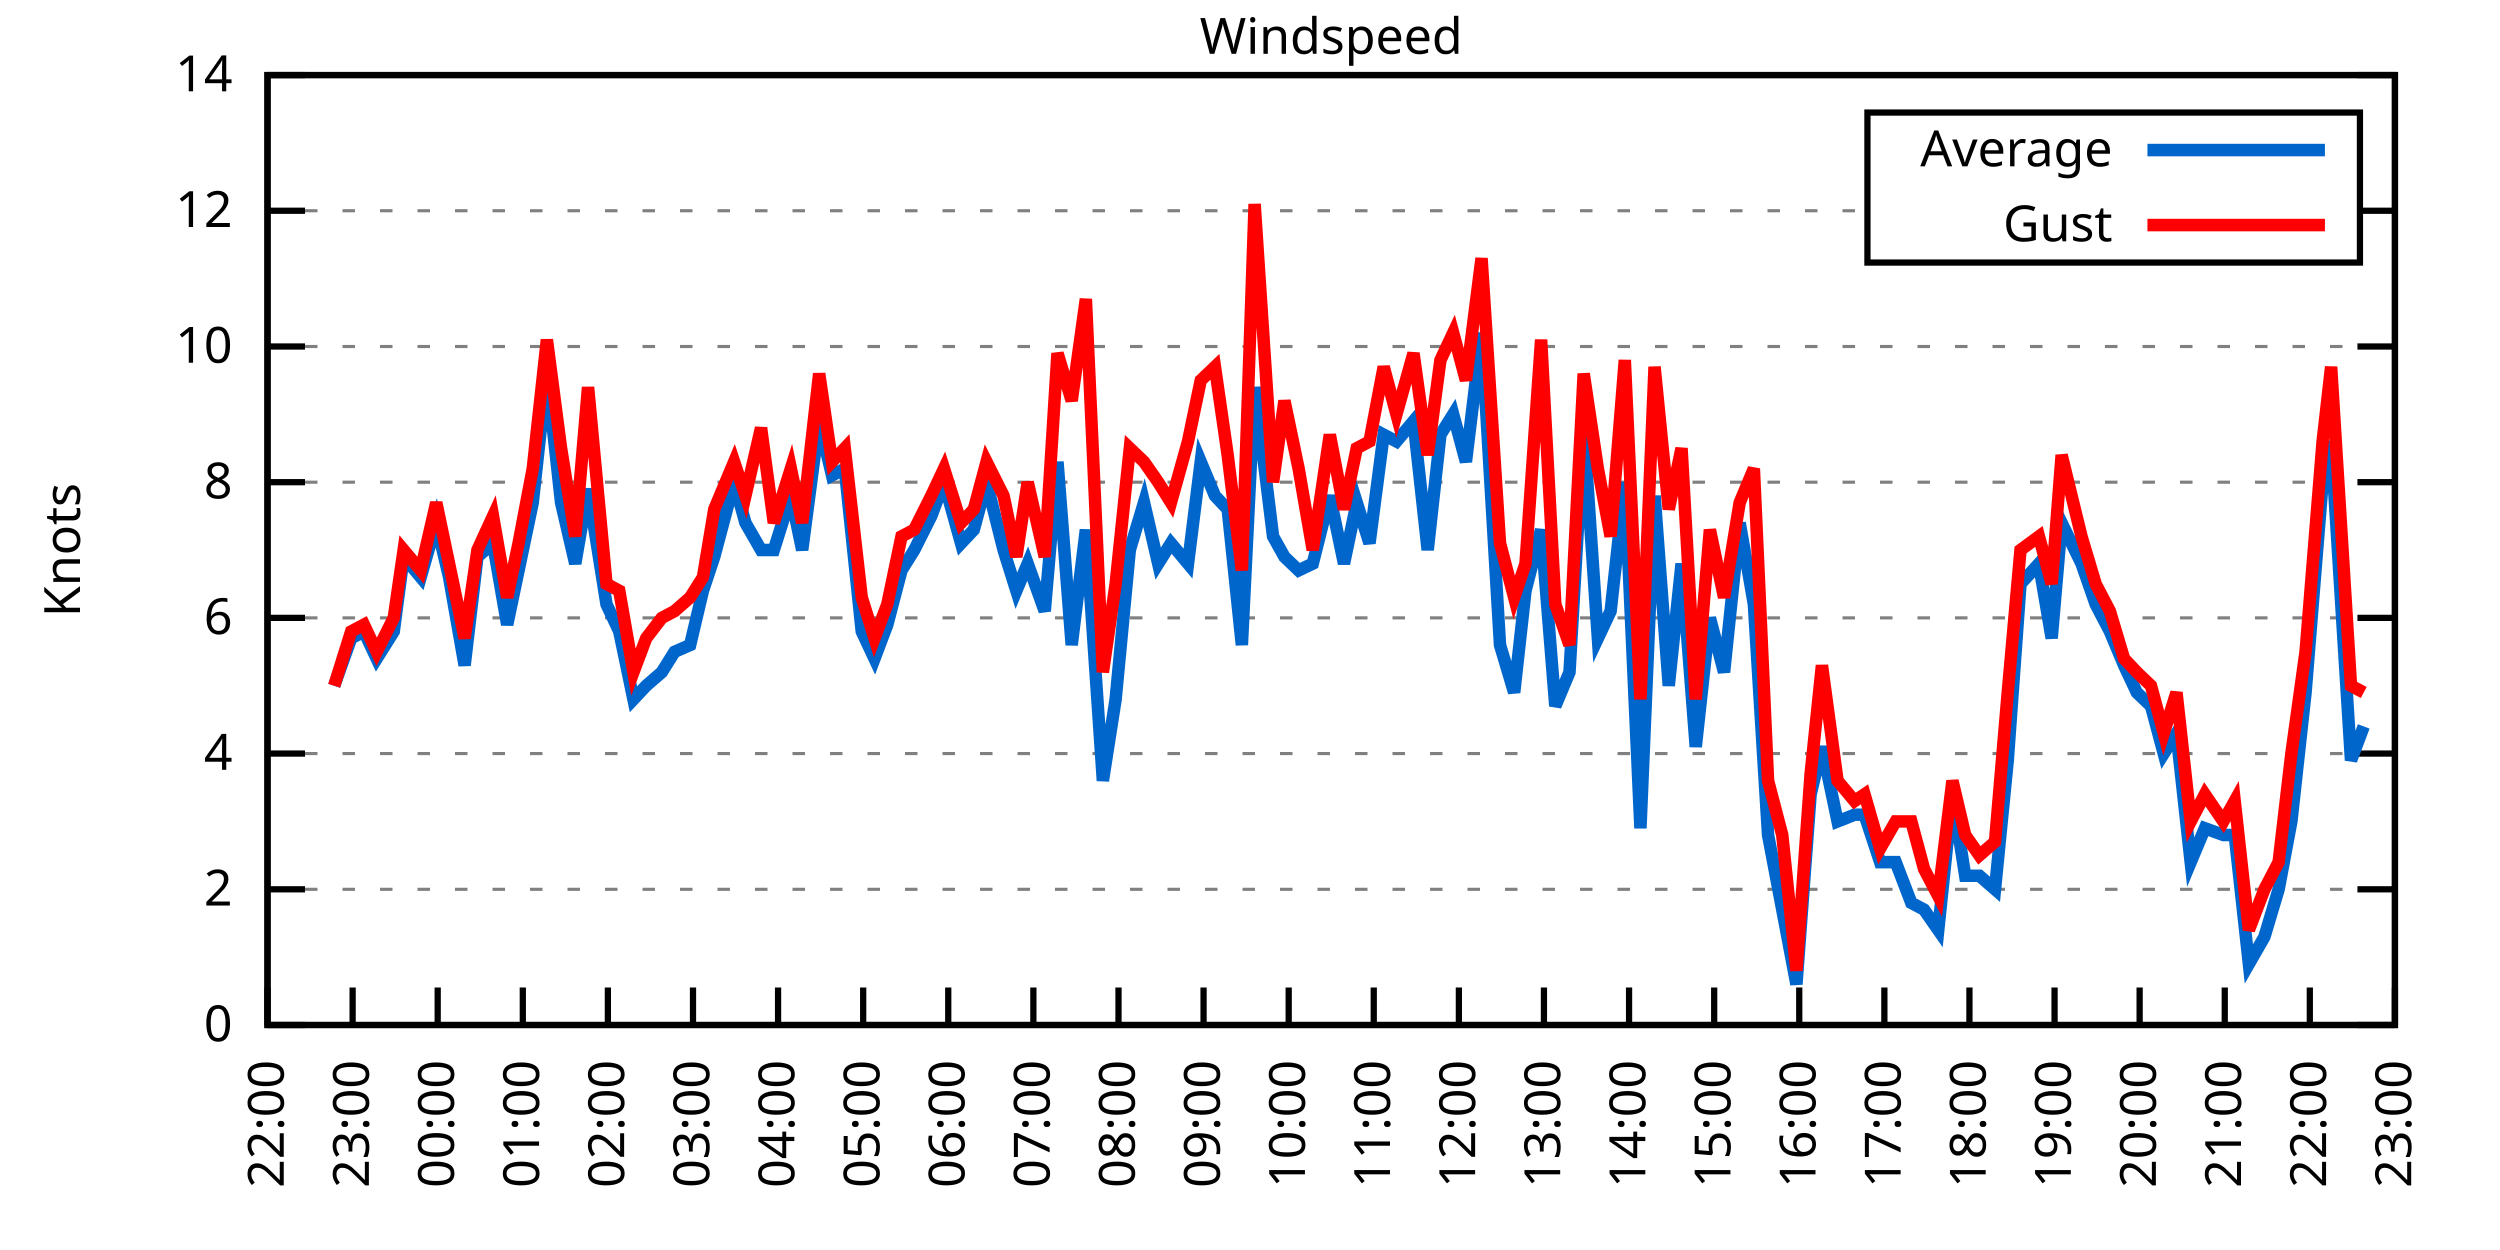
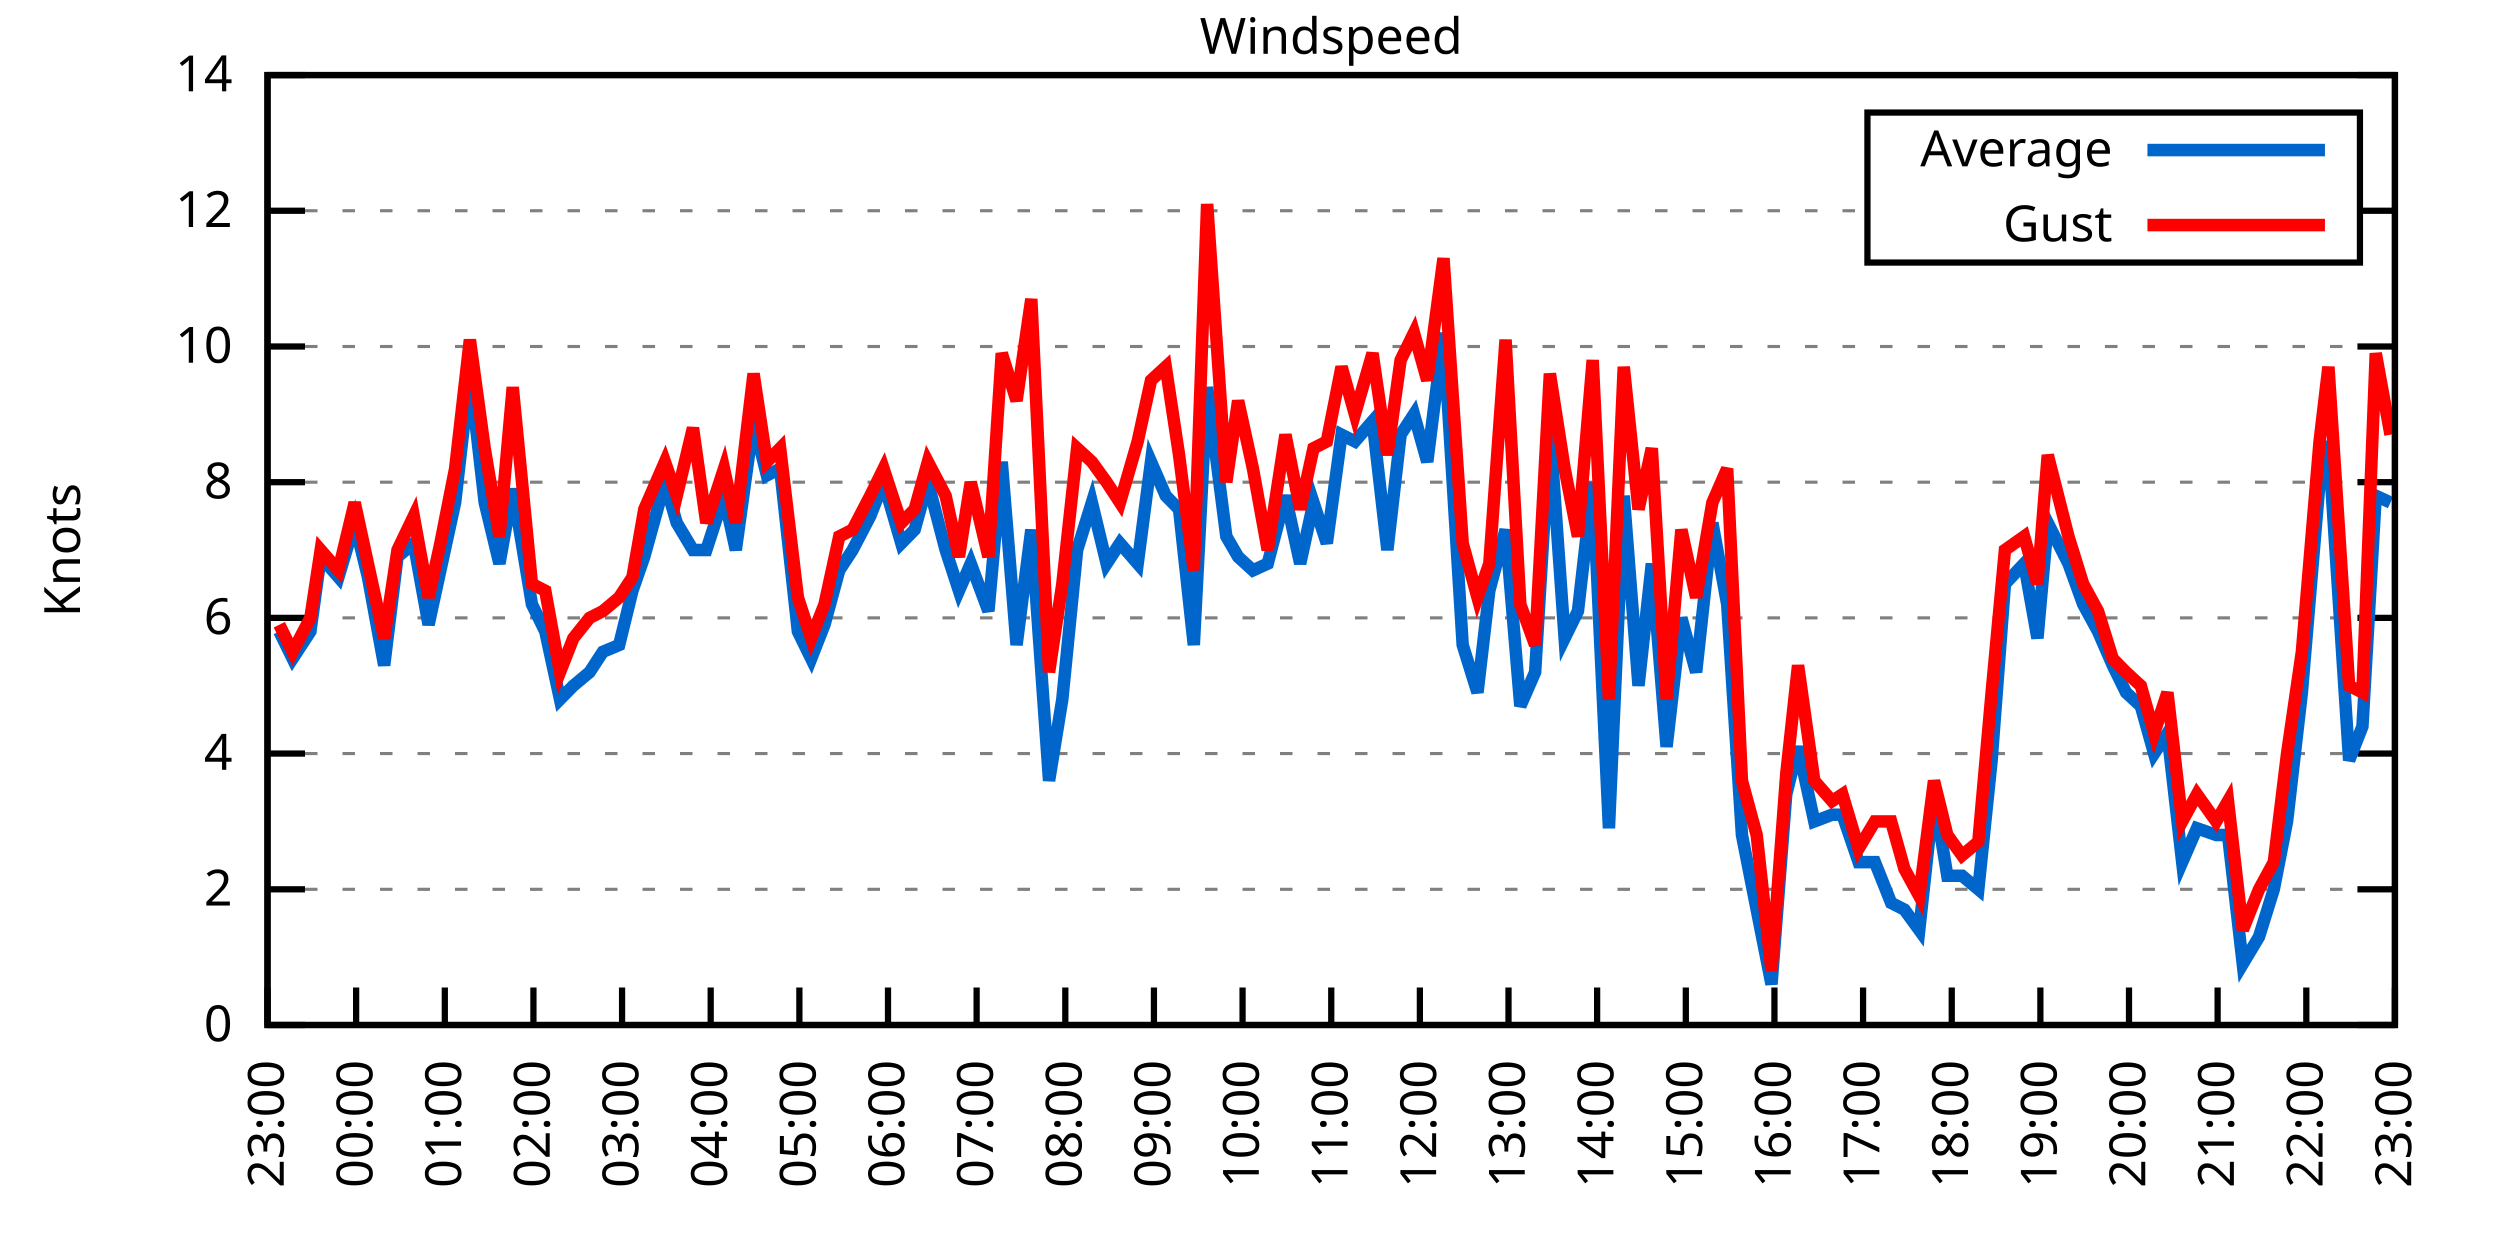
<svg xmlns="http://www.w3.org/2000/svg" xmlns:xlink="http://www.w3.org/1999/xlink" width="400" height="200" viewBox="0 0 400 200">
  <g id="gnuplot_canvas">
    <rect x="0" y="0" width="400" height="200" fill="none" />
    <defs>
      <circle id="gpDot" r="0.5" stroke-width="0.5" stroke="currentColor" />
      <path id="gpPt0" stroke-width="0.333" stroke="currentColor" d="M-1,0 h2 M0,-1 v2" />
      <path id="gpPt1" stroke-width="0.333" stroke="currentColor" d="M-1,-1 L1,1 M1,-1 L-1,1" />
      <path id="gpPt2" stroke-width="0.333" stroke="currentColor" d="M-1,0 L1,0 M0,-1 L0,1 M-1,-1 L1,1 M-1,1 L1,-1" />
      <rect id="gpPt3" stroke-width="0.333" stroke="currentColor" x="-1" y="-1" width="2" height="2" />
      <rect id="gpPt4" stroke-width="0.333" stroke="currentColor" fill="currentColor" x="-1" y="-1" width="2" height="2" />
      <circle id="gpPt5" stroke-width="0.333" stroke="currentColor" cx="0" cy="0" r="1" />
      <use xlink:href="#gpPt5" id="gpPt6" fill="currentColor" stroke="none" />
      <path id="gpPt7" stroke-width="0.333" stroke="currentColor" d="M0,-1.33 L-1.33,0.67 L1.33,0.67 z" />
      <use xlink:href="#gpPt7" id="gpPt8" fill="currentColor" stroke="none" />
      <use xlink:href="#gpPt7" id="gpPt9" stroke="currentColor" transform="rotate(180)" />
      <use xlink:href="#gpPt9" id="gpPt10" fill="currentColor" stroke="none" />
      <use xlink:href="#gpPt3" id="gpPt11" stroke="currentColor" transform="rotate(45)" />
      <use xlink:href="#gpPt11" id="gpPt12" fill="currentColor" stroke="none" />
      <path id="gpPt13" stroke-width="0.333" stroke="currentColor" d="M0,1.330 L1.265,0.411 L0.782,-1.067 L-0.782,-1.076 L-1.265,0.411 z" />
      <use xlink:href="#gpPt13" id="gpPt14" fill="currentColor" stroke="none" />
      <filter id="textbox" filterUnits="objectBoundingBox" x="0" y="0" height="1" width="1">
        <feFlood flood-color="white" flood-opacity="1" result="bgnd" />
        <feComposite in="SourceGraphic" in2="bgnd" operator="atop" />
      </filter>
      <filter id="greybox" filterUnits="objectBoundingBox" x="0" y="0" height="1" width="1">
        <feFlood flood-color="lightgrey" flood-opacity="1" result="grey" />
        <feComposite in="SourceGraphic" in2="grey" operator="atop" />
      </filter>
    </defs>
    <g fill="none" color="white" stroke="currentColor" stroke-width="1.00" stroke-linecap="butt" stroke-linejoin="miter">
</g>
    <g fill="none" color="black" stroke="currentColor" stroke-width="1.00" stroke-linecap="butt" stroke-linejoin="miter">
      <g stroke="none" shape-rendering="crispEdges">
        <polygon fill="rgb(255, 255, 255)" points="42.80,164.00 383.18,164.00 383.18,12.02 42.80,12.02 " />
      </g>
    </g>
    <g fill="none" color="black" stroke="currentColor" stroke-width="1.00" stroke-linecap="butt" stroke-linejoin="miter">
</g>
    <g fill="none" color="black" stroke="black" stroke-width="0.50" stroke-linecap="butt" stroke-linejoin="miter">
</g>
    <g fill="none" color="gray" stroke="currentColor" stroke-width="0.50" stroke-linecap="butt" stroke-linejoin="miter">
      <path stroke="gray" stroke-dasharray="2,4" class="gridline" d="M42.80,164.00 L383.19,164.00  " />
    </g>
    <g fill="none" color="gray" stroke="gray" stroke-width="1.00" stroke-linecap="butt" stroke-linejoin="miter">
</g>
    <g fill="none" color="black" stroke="currentColor" stroke-width="1.00" stroke-linecap="butt" stroke-linejoin="miter">
      <path stroke="black" d="M42.80,164.00 L48.80,164.00 M383.19,164.00 L377.19,164.00  " />
      <g transform="translate(37.20,166.60)" stroke="none" fill="black" font-family="Sans" font-size="8.00" text-anchor="end">
        <text>
          <tspan font-family="Sans"> 0</tspan>
        </text>
      </g>
    </g>
    <g fill="none" color="black" stroke="currentColor" stroke-width="1.00" stroke-linecap="butt" stroke-linejoin="miter">
</g>
    <g fill="none" color="black" stroke="black" stroke-width="0.50" stroke-linecap="butt" stroke-linejoin="miter">
</g>
    <g fill="none" color="gray" stroke="currentColor" stroke-width="0.50" stroke-linecap="butt" stroke-linejoin="miter">
      <path stroke="gray" stroke-dasharray="2,4" class="gridline" d="M42.80,142.29 L383.19,142.29  " />
    </g>
    <g fill="none" color="gray" stroke="gray" stroke-width="1.00" stroke-linecap="butt" stroke-linejoin="miter">
</g>
    <g fill="none" color="black" stroke="currentColor" stroke-width="1.00" stroke-linecap="butt" stroke-linejoin="miter">
      <path stroke="black" d="M42.80,142.29 L48.80,142.29 M383.19,142.29 L377.19,142.29  " />
      <g transform="translate(37.20,144.89)" stroke="none" fill="black" font-family="Sans" font-size="8.00" text-anchor="end">
        <text>
          <tspan font-family="Sans"> 2</tspan>
        </text>
      </g>
    </g>
    <g fill="none" color="black" stroke="currentColor" stroke-width="1.00" stroke-linecap="butt" stroke-linejoin="miter">
</g>
    <g fill="none" color="black" stroke="black" stroke-width="0.50" stroke-linecap="butt" stroke-linejoin="miter">
</g>
    <g fill="none" color="gray" stroke="currentColor" stroke-width="0.50" stroke-linecap="butt" stroke-linejoin="miter">
      <path stroke="gray" stroke-dasharray="2,4" class="gridline" d="M42.80,120.57 L383.19,120.57  " />
    </g>
    <g fill="none" color="gray" stroke="gray" stroke-width="1.00" stroke-linecap="butt" stroke-linejoin="miter">
</g>
    <g fill="none" color="black" stroke="currentColor" stroke-width="1.00" stroke-linecap="butt" stroke-linejoin="miter">
      <path stroke="black" d="M42.80,120.57 L48.80,120.57 M383.19,120.57 L377.19,120.57  " />
      <g transform="translate(37.20,123.17)" stroke="none" fill="black" font-family="Sans" font-size="8.00" text-anchor="end">
        <text>
          <tspan font-family="Sans"> 4</tspan>
        </text>
      </g>
    </g>
    <g fill="none" color="black" stroke="currentColor" stroke-width="1.00" stroke-linecap="butt" stroke-linejoin="miter">
</g>
    <g fill="none" color="black" stroke="black" stroke-width="0.50" stroke-linecap="butt" stroke-linejoin="miter">
</g>
    <g fill="none" color="gray" stroke="currentColor" stroke-width="0.50" stroke-linecap="butt" stroke-linejoin="miter">
      <path stroke="gray" stroke-dasharray="2,4" class="gridline" d="M42.80,98.86 L383.19,98.86  " />
    </g>
    <g fill="none" color="gray" stroke="gray" stroke-width="1.00" stroke-linecap="butt" stroke-linejoin="miter">
</g>
    <g fill="none" color="black" stroke="currentColor" stroke-width="1.00" stroke-linecap="butt" stroke-linejoin="miter">
      <path stroke="black" d="M42.80,98.86 L48.80,98.86 M383.19,98.86 L377.19,98.86  " />
      <g transform="translate(37.20,101.46)" stroke="none" fill="black" font-family="Sans" font-size="8.00" text-anchor="end">
        <text>
          <tspan font-family="Sans"> 6</tspan>
        </text>
      </g>
    </g>
    <g fill="none" color="black" stroke="currentColor" stroke-width="1.00" stroke-linecap="butt" stroke-linejoin="miter">
</g>
    <g fill="none" color="black" stroke="black" stroke-width="0.50" stroke-linecap="butt" stroke-linejoin="miter">
</g>
    <g fill="none" color="gray" stroke="currentColor" stroke-width="0.50" stroke-linecap="butt" stroke-linejoin="miter">
      <path stroke="gray" stroke-dasharray="2,4" class="gridline" d="M42.80,77.15 L383.19,77.15  " />
    </g>
    <g fill="none" color="gray" stroke="gray" stroke-width="1.00" stroke-linecap="butt" stroke-linejoin="miter">
</g>
    <g fill="none" color="black" stroke="currentColor" stroke-width="1.00" stroke-linecap="butt" stroke-linejoin="miter">
      <path stroke="black" d="M42.80,77.15 L48.80,77.15 M383.19,77.15 L377.19,77.15  " />
      <g transform="translate(37.20,79.75)" stroke="none" fill="black" font-family="Sans" font-size="8.00" text-anchor="end">
        <text>
          <tspan font-family="Sans"> 8</tspan>
        </text>
      </g>
    </g>
    <g fill="none" color="black" stroke="currentColor" stroke-width="1.00" stroke-linecap="butt" stroke-linejoin="miter">
</g>
    <g fill="none" color="black" stroke="black" stroke-width="0.50" stroke-linecap="butt" stroke-linejoin="miter">
</g>
    <g fill="none" color="gray" stroke="currentColor" stroke-width="0.50" stroke-linecap="butt" stroke-linejoin="miter">
      <path stroke="gray" stroke-dasharray="2,4" class="gridline" d="M42.80,55.44 L383.19,55.44  " />
    </g>
    <g fill="none" color="gray" stroke="gray" stroke-width="1.00" stroke-linecap="butt" stroke-linejoin="miter">
</g>
    <g fill="none" color="black" stroke="currentColor" stroke-width="1.00" stroke-linecap="butt" stroke-linejoin="miter">
      <path stroke="black" d="M42.80,55.44 L48.80,55.44 M383.19,55.44 L377.19,55.44  " />
      <g transform="translate(37.20,58.04)" stroke="none" fill="black" font-family="Sans" font-size="8.00" text-anchor="end">
        <text>
          <tspan font-family="Sans"> 10</tspan>
        </text>
      </g>
    </g>
    <g fill="none" color="black" stroke="currentColor" stroke-width="1.00" stroke-linecap="butt" stroke-linejoin="miter">
</g>
    <g fill="none" color="black" stroke="black" stroke-width="0.50" stroke-linecap="butt" stroke-linejoin="miter">
</g>
    <g fill="none" color="gray" stroke="currentColor" stroke-width="0.50" stroke-linecap="butt" stroke-linejoin="miter">
      <path stroke="gray" stroke-dasharray="2,4" class="gridline" d="M42.80,33.72 L298.79,33.72 M377.59,33.72 L383.19,33.72  " />
    </g>
    <g fill="none" color="gray" stroke="gray" stroke-width="1.00" stroke-linecap="butt" stroke-linejoin="miter">
</g>
    <g fill="none" color="black" stroke="currentColor" stroke-width="1.00" stroke-linecap="butt" stroke-linejoin="miter">
      <path stroke="black" d="M42.80,33.72 L48.80,33.72 M383.19,33.72 L377.19,33.72  " />
      <g transform="translate(37.20,36.32)" stroke="none" fill="black" font-family="Sans" font-size="8.00" text-anchor="end">
        <text>
          <tspan font-family="Sans"> 12</tspan>
        </text>
      </g>
    </g>
    <g fill="none" color="black" stroke="currentColor" stroke-width="1.00" stroke-linecap="butt" stroke-linejoin="miter">
</g>
    <g fill="none" color="black" stroke="black" stroke-width="0.50" stroke-linecap="butt" stroke-linejoin="miter">
</g>
    <g fill="none" color="gray" stroke="currentColor" stroke-width="0.50" stroke-linecap="butt" stroke-linejoin="miter">
      <path stroke="gray" stroke-dasharray="2,4" class="gridline" d="M42.80,12.01 L383.19,12.01  " />
    </g>
    <g fill="none" color="gray" stroke="gray" stroke-width="1.00" stroke-linecap="butt" stroke-linejoin="miter">
</g>
    <g fill="none" color="black" stroke="currentColor" stroke-width="1.00" stroke-linecap="butt" stroke-linejoin="miter">
      <path stroke="black" d="M42.80,12.01 L48.80,12.01 M383.19,12.01 L377.19,12.01  " />
      <g transform="translate(37.20,14.61)" stroke="none" fill="black" font-family="Sans" font-size="8.00" text-anchor="end">
        <text>
          <tspan font-family="Sans"> 14</tspan>
        </text>
      </g>
    </g>
    <g fill="none" color="black" stroke="currentColor" stroke-width="1.00" stroke-linecap="butt" stroke-linejoin="miter">
      <path stroke="black" d="M42.80,164.00 L42.80,158.00  " />
      <g transform="translate(45.40,169.60) rotate(270.00)" stroke="none" fill="black" font-family="Sans" font-size="8.00" text-anchor="end">
        <text>
-           <tspan font-family="Sans">22:00</tspan>
-         </text>
-       </g>
-     </g>
-     <g fill="none" color="black" stroke="currentColor" stroke-width="1.00" stroke-linecap="butt" stroke-linejoin="miter">
-       <path stroke="black" d="M56.42,164.00 L56.42,158.00  " />
-       <g transform="translate(59.02,169.60) rotate(270.00)" stroke="none" fill="black" font-family="Sans" font-size="8.00" text-anchor="end">
-         <text>
          <tspan font-family="Sans">23:00</tspan>
        </text>
      </g>
    </g>
    <g fill="none" color="black" stroke="currentColor" stroke-width="1.00" stroke-linecap="butt" stroke-linejoin="miter">
-       <path stroke="black" d="M70.03,164.00 L70.03,158.00  " />
-       <g transform="translate(72.63,169.60) rotate(270.00)" stroke="none" fill="black" font-family="Sans" font-size="8.00" text-anchor="end">
+       <path stroke="black" d="M56.98,164.00 L56.98,158.00  " />
+       <g transform="translate(59.58,169.60) rotate(270.00)" stroke="none" fill="black" font-family="Sans" font-size="8.00" text-anchor="end">
        <text>
          <tspan font-family="Sans">00:00</tspan>
        </text>
      </g>
    </g>
    <g fill="none" color="black" stroke="currentColor" stroke-width="1.00" stroke-linecap="butt" stroke-linejoin="miter">
-       <path stroke="black" d="M83.65,164.00 L83.65,158.00  " />
-       <g transform="translate(86.25,169.60) rotate(270.00)" stroke="none" fill="black" font-family="Sans" font-size="8.00" text-anchor="end">
+       <path stroke="black" d="M71.17,164.00 L71.17,158.00  " />
+       <g transform="translate(73.77,169.60) rotate(270.00)" stroke="none" fill="black" font-family="Sans" font-size="8.00" text-anchor="end">
        <text>
          <tspan font-family="Sans">01:00</tspan>
        </text>
      </g>
    </g>
    <g fill="none" color="black" stroke="currentColor" stroke-width="1.00" stroke-linecap="butt" stroke-linejoin="miter">
-       <path stroke="black" d="M97.26,164.00 L97.26,158.00  " />
-       <g transform="translate(99.86,169.60) rotate(270.00)" stroke="none" fill="black" font-family="Sans" font-size="8.00" text-anchor="end">
+       <path stroke="black" d="M85.35,164.00 L85.35,158.00  " />
+       <g transform="translate(87.95,169.60) rotate(270.00)" stroke="none" fill="black" font-family="Sans" font-size="8.00" text-anchor="end">
        <text>
          <tspan font-family="Sans">02:00</tspan>
        </text>
      </g>
    </g>
    <g fill="none" color="black" stroke="currentColor" stroke-width="1.00" stroke-linecap="butt" stroke-linejoin="miter">
-       <path stroke="black" d="M110.88,164.00 L110.88,158.00  " />
-       <g transform="translate(113.48,169.60) rotate(270.00)" stroke="none" fill="black" font-family="Sans" font-size="8.00" text-anchor="end">
+       <path stroke="black" d="M99.53,164.00 L99.53,158.00  " />
+       <g transform="translate(102.13,169.60) rotate(270.00)" stroke="none" fill="black" font-family="Sans" font-size="8.00" text-anchor="end">
        <text>
          <tspan font-family="Sans">03:00</tspan>
        </text>
      </g>
    </g>
    <g fill="none" color="black" stroke="currentColor" stroke-width="1.00" stroke-linecap="butt" stroke-linejoin="miter">
-       <path stroke="black" d="M124.49,164.00 L124.49,158.00  " />
-       <g transform="translate(127.09,169.60) rotate(270.00)" stroke="none" fill="black" font-family="Sans" font-size="8.00" text-anchor="end">
+       <path stroke="black" d="M113.71,164.00 L113.71,158.00  " />
+       <g transform="translate(116.31,169.60) rotate(270.00)" stroke="none" fill="black" font-family="Sans" font-size="8.00" text-anchor="end">
        <text>
          <tspan font-family="Sans">04:00</tspan>
        </text>
      </g>
    </g>
    <g fill="none" color="black" stroke="currentColor" stroke-width="1.00" stroke-linecap="butt" stroke-linejoin="miter">
-       <path stroke="black" d="M138.11,164.00 L138.11,158.00  " />
-       <g transform="translate(140.71,169.60) rotate(270.00)" stroke="none" fill="black" font-family="Sans" font-size="8.00" text-anchor="end">
+       <path stroke="black" d="M127.90,164.00 L127.90,158.00  " />
+       <g transform="translate(130.50,169.60) rotate(270.00)" stroke="none" fill="black" font-family="Sans" font-size="8.00" text-anchor="end">
        <text>
          <tspan font-family="Sans">05:00</tspan>
        </text>
      </g>
    </g>
    <g fill="none" color="black" stroke="currentColor" stroke-width="1.00" stroke-linecap="butt" stroke-linejoin="miter">
-       <path stroke="black" d="M151.72,164.00 L151.72,158.00  " />
-       <g transform="translate(154.32,169.60) rotate(270.00)" stroke="none" fill="black" font-family="Sans" font-size="8.00" text-anchor="end">
+       <path stroke="black" d="M142.08,164.00 L142.08,158.00  " />
+       <g transform="translate(144.68,169.60) rotate(270.00)" stroke="none" fill="black" font-family="Sans" font-size="8.00" text-anchor="end">
        <text>
          <tspan font-family="Sans">06:00</tspan>
        </text>
      </g>
    </g>
    <g fill="none" color="black" stroke="currentColor" stroke-width="1.00" stroke-linecap="butt" stroke-linejoin="miter">
-       <path stroke="black" d="M165.34,164.00 L165.34,158.00  " />
-       <g transform="translate(167.94,169.60) rotate(270.00)" stroke="none" fill="black" font-family="Sans" font-size="8.00" text-anchor="end">
+       <path stroke="black" d="M156.26,164.00 L156.26,158.00  " />
+       <g transform="translate(158.86,169.60) rotate(270.00)" stroke="none" fill="black" font-family="Sans" font-size="8.00" text-anchor="end">
        <text>
          <tspan font-family="Sans">07:00</tspan>
        </text>
      </g>
    </g>
    <g fill="none" color="black" stroke="currentColor" stroke-width="1.00" stroke-linecap="butt" stroke-linejoin="miter">
-       <path stroke="black" d="M178.96,164.00 L178.96,158.00  " />
-       <g transform="translate(181.56,169.60) rotate(270.00)" stroke="none" fill="black" font-family="Sans" font-size="8.00" text-anchor="end">
+       <path stroke="black" d="M170.45,164.00 L170.45,158.00  " />
+       <g transform="translate(173.05,169.60) rotate(270.00)" stroke="none" fill="black" font-family="Sans" font-size="8.00" text-anchor="end">
        <text>
          <tspan font-family="Sans">08:00</tspan>
        </text>
      </g>
    </g>
    <g fill="none" color="black" stroke="currentColor" stroke-width="1.00" stroke-linecap="butt" stroke-linejoin="miter">
-       <path stroke="black" d="M192.57,164.00 L192.57,158.00  " />
-       <g transform="translate(195.17,169.60) rotate(270.00)" stroke="none" fill="black" font-family="Sans" font-size="8.00" text-anchor="end">
+       <path stroke="black" d="M184.63,164.00 L184.63,158.00  " />
+       <g transform="translate(187.23,169.60) rotate(270.00)" stroke="none" fill="black" font-family="Sans" font-size="8.00" text-anchor="end">
        <text>
          <tspan font-family="Sans">09:00</tspan>
        </text>
      </g>
    </g>
    <g fill="none" color="black" stroke="currentColor" stroke-width="1.00" stroke-linecap="butt" stroke-linejoin="miter">
-       <path stroke="black" d="M206.19,164.00 L206.19,158.00  " />
-       <g transform="translate(208.79,169.60) rotate(270.00)" stroke="none" fill="black" font-family="Sans" font-size="8.00" text-anchor="end">
+       <path stroke="black" d="M198.81,164.00 L198.81,158.00  " />
+       <g transform="translate(201.41,169.60) rotate(270.00)" stroke="none" fill="black" font-family="Sans" font-size="8.00" text-anchor="end">
        <text>
          <tspan font-family="Sans">10:00</tspan>
        </text>
      </g>
    </g>
    <g fill="none" color="black" stroke="currentColor" stroke-width="1.00" stroke-linecap="butt" stroke-linejoin="miter">
-       <path stroke="black" d="M219.80,164.00 L219.80,158.00  " />
-       <g transform="translate(222.40,169.60) rotate(270.00)" stroke="none" fill="black" font-family="Sans" font-size="8.00" text-anchor="end">
+       <path stroke="black" d="M213.00,164.00 L213.00,158.00  " />
+       <g transform="translate(215.60,169.60) rotate(270.00)" stroke="none" fill="black" font-family="Sans" font-size="8.00" text-anchor="end">
        <text>
          <tspan font-family="Sans">11:00</tspan>
        </text>
      </g>
    </g>
    <g fill="none" color="black" stroke="currentColor" stroke-width="1.00" stroke-linecap="butt" stroke-linejoin="miter">
-       <path stroke="black" d="M233.42,164.00 L233.42,158.00  " />
-       <g transform="translate(236.02,169.60) rotate(270.00)" stroke="none" fill="black" font-family="Sans" font-size="8.00" text-anchor="end">
+       <path stroke="black" d="M227.18,164.00 L227.18,158.00  " />
+       <g transform="translate(229.78,169.60) rotate(270.00)" stroke="none" fill="black" font-family="Sans" font-size="8.00" text-anchor="end">
        <text>
          <tspan font-family="Sans">12:00</tspan>
        </text>
      </g>
    </g>
    <g fill="none" color="black" stroke="currentColor" stroke-width="1.00" stroke-linecap="butt" stroke-linejoin="miter">
-       <path stroke="black" d="M247.03,164.00 L247.03,158.00  " />
-       <g transform="translate(249.63,169.60) rotate(270.00)" stroke="none" fill="black" font-family="Sans" font-size="8.00" text-anchor="end">
+       <path stroke="black" d="M241.36,164.00 L241.36,158.00  " />
+       <g transform="translate(243.96,169.60) rotate(270.00)" stroke="none" fill="black" font-family="Sans" font-size="8.00" text-anchor="end">
        <text>
          <tspan font-family="Sans">13:00</tspan>
        </text>
      </g>
    </g>
    <g fill="none" color="black" stroke="currentColor" stroke-width="1.00" stroke-linecap="butt" stroke-linejoin="miter">
-       <path stroke="black" d="M260.65,164.00 L260.65,158.00  " />
-       <g transform="translate(263.25,169.60) rotate(270.00)" stroke="none" fill="black" font-family="Sans" font-size="8.00" text-anchor="end">
+       <path stroke="black" d="M255.54,164.00 L255.54,158.00  " />
+       <g transform="translate(258.14,169.60) rotate(270.00)" stroke="none" fill="black" font-family="Sans" font-size="8.00" text-anchor="end">
        <text>
          <tspan font-family="Sans">14:00</tspan>
        </text>
      </g>
    </g>
    <g fill="none" color="black" stroke="currentColor" stroke-width="1.00" stroke-linecap="butt" stroke-linejoin="miter">
-       <path stroke="black" d="M274.27,164.00 L274.27,158.00  " />
-       <g transform="translate(276.87,169.60) rotate(270.00)" stroke="none" fill="black" font-family="Sans" font-size="8.00" text-anchor="end">
+       <path stroke="black" d="M269.73,164.00 L269.73,158.00  " />
+       <g transform="translate(272.33,169.60) rotate(270.00)" stroke="none" fill="black" font-family="Sans" font-size="8.00" text-anchor="end">
        <text>
          <tspan font-family="Sans">15:00</tspan>
        </text>
      </g>
    </g>
    <g fill="none" color="black" stroke="currentColor" stroke-width="1.00" stroke-linecap="butt" stroke-linejoin="miter">
-       <path stroke="black" d="M287.88,164.00 L287.88,158.00  " />
-       <g transform="translate(290.48,169.60) rotate(270.00)" stroke="none" fill="black" font-family="Sans" font-size="8.00" text-anchor="end">
+       <path stroke="black" d="M283.91,164.00 L283.91,158.00  " />
+       <g transform="translate(286.51,169.60) rotate(270.00)" stroke="none" fill="black" font-family="Sans" font-size="8.00" text-anchor="end">
        <text>
          <tspan font-family="Sans">16:00</tspan>
        </text>
      </g>
    </g>
    <g fill="none" color="black" stroke="currentColor" stroke-width="1.00" stroke-linecap="butt" stroke-linejoin="miter">
-       <path stroke="black" d="M301.50,164.00 L301.50,158.00  " />
-       <g transform="translate(304.10,169.60) rotate(270.00)" stroke="none" fill="black" font-family="Sans" font-size="8.00" text-anchor="end">
+       <path stroke="black" d="M298.09,164.00 L298.09,158.00  " />
+       <g transform="translate(300.69,169.60) rotate(270.00)" stroke="none" fill="black" font-family="Sans" font-size="8.00" text-anchor="end">
        <text>
          <tspan font-family="Sans">17:00</tspan>
        </text>
      </g>
    </g>
    <g fill="none" color="black" stroke="currentColor" stroke-width="1.00" stroke-linecap="butt" stroke-linejoin="miter">
-       <path stroke="black" d="M315.11,164.00 L315.11,158.00  " />
-       <g transform="translate(317.71,169.60) rotate(270.00)" stroke="none" fill="black" font-family="Sans" font-size="8.00" text-anchor="end">
+       <path stroke="black" d="M312.28,164.00 L312.28,158.00  " />
+       <g transform="translate(314.88,169.60) rotate(270.00)" stroke="none" fill="black" font-family="Sans" font-size="8.00" text-anchor="end">
        <text>
          <tspan font-family="Sans">18:00</tspan>
        </text>
      </g>
    </g>
    <g fill="none" color="black" stroke="currentColor" stroke-width="1.00" stroke-linecap="butt" stroke-linejoin="miter">
-       <path stroke="black" d="M328.73,164.00 L328.73,158.00  " />
-       <g transform="translate(331.33,169.60) rotate(270.00)" stroke="none" fill="black" font-family="Sans" font-size="8.00" text-anchor="end">
+       <path stroke="black" d="M326.46,164.00 L326.46,158.00  " />
+       <g transform="translate(329.06,169.60) rotate(270.00)" stroke="none" fill="black" font-family="Sans" font-size="8.00" text-anchor="end">
        <text>
          <tspan font-family="Sans">19:00</tspan>
        </text>
      </g>
    </g>
    <g fill="none" color="black" stroke="currentColor" stroke-width="1.00" stroke-linecap="butt" stroke-linejoin="miter">
-       <path stroke="black" d="M342.34,164.00 L342.34,158.00  " />
-       <g transform="translate(344.94,169.60) rotate(270.00)" stroke="none" fill="black" font-family="Sans" font-size="8.00" text-anchor="end">
+       <path stroke="black" d="M340.64,164.00 L340.64,158.00  " />
+       <g transform="translate(343.24,169.60) rotate(270.00)" stroke="none" fill="black" font-family="Sans" font-size="8.00" text-anchor="end">
        <text>
          <tspan font-family="Sans">20:00</tspan>
        </text>
      </g>
    </g>
    <g fill="none" color="black" stroke="currentColor" stroke-width="1.00" stroke-linecap="butt" stroke-linejoin="miter">
-       <path stroke="black" d="M355.96,164.00 L355.96,158.00  " />
-       <g transform="translate(358.56,169.60) rotate(270.00)" stroke="none" fill="black" font-family="Sans" font-size="8.00" text-anchor="end">
+       <path stroke="black" d="M354.82,164.00 L354.82,158.00  " />
+       <g transform="translate(357.42,169.60) rotate(270.00)" stroke="none" fill="black" font-family="Sans" font-size="8.00" text-anchor="end">
        <text>
          <tspan font-family="Sans">21:00</tspan>
        </text>
      </g>
    </g>
    <g fill="none" color="black" stroke="currentColor" stroke-width="1.00" stroke-linecap="butt" stroke-linejoin="miter">
-       <path stroke="black" d="M369.57,164.00 L369.57,158.00  " />
-       <g transform="translate(372.17,169.60) rotate(270.00)" stroke="none" fill="black" font-family="Sans" font-size="8.00" text-anchor="end">
+       <path stroke="black" d="M369.01,164.00 L369.01,158.00  " />
+       <g transform="translate(371.61,169.60) rotate(270.00)" stroke="none" fill="black" font-family="Sans" font-size="8.00" text-anchor="end">
        <text>
          <tspan font-family="Sans">22:00</tspan>
        </text>
      </g>
    </g>
    <g fill="none" color="black" stroke="currentColor" stroke-width="1.00" stroke-linecap="butt" stroke-linejoin="miter">
      <path stroke="black" d="M383.19,164.00 L383.19,158.00  " />
      <g transform="translate(385.79,169.60) rotate(270.00)" stroke="none" fill="black" font-family="Sans" font-size="8.00" text-anchor="end">
        <text>
          <tspan font-family="Sans">23:00</tspan>
        </text>
      </g>
    </g>
    <g fill="none" color="black" stroke="currentColor" stroke-width="1.00" stroke-linecap="butt" stroke-linejoin="miter">
</g>
    <g fill="none" color="black" stroke="currentColor" stroke-width="1.00" stroke-linecap="butt" stroke-linejoin="miter">
      <path stroke="black" d="M42.80,12.01 L42.80,164.00 L383.19,164.00 L383.19,12.01 L42.80,12.01 Z  " />
    </g>
    <g fill="none" color="black" stroke="currentColor" stroke-width="1.00" stroke-linecap="butt" stroke-linejoin="miter">
</g>
    <g fill="none" color="black" stroke="currentColor" stroke-width="1.00" stroke-linecap="butt" stroke-linejoin="miter">
      <path stroke="black" d="M298.79,42.01 L298.79,18.01 L377.59,18.01 L377.59,42.01 L298.79,42.01 Z  " />
    </g>
    <g id="Windspeed_plot_1">
      <g fill="none" color="white" stroke="black" stroke-width="2.00" stroke-linecap="butt" stroke-linejoin="miter">
</g>
      <g fill="none" color="black" stroke="currentColor" stroke-width="2.00" stroke-linecap="butt" stroke-linejoin="miter">
        <g transform="translate(337.99,26.61)" stroke="none" fill="black" font-family="Sans" font-size="8.00" text-anchor="end">
          <text>
            <tspan font-family="Sans">Average</tspan>
          </text>
        </g>
      </g>
      <g fill="none" color="black" stroke="currentColor" stroke-width="2.00" stroke-linecap="butt" stroke-linejoin="miter">
-         <path stroke="rgb(  0, 102, 204)" d="M343.59,24.01 L371.99,24.01 M53.47,109.72 L56.19,102.12 L58.23,101.03 L60.27,105.38 L63.00,101.03 L64.58,89.09   L67.31,92.35 L69.80,83.66 L71.85,92.35 L74.34,106.46 L76.39,89.09 L78.88,86.92 L81.15,99.95 L82.97,91.26   L85.24,80.41 L87.50,59.78 L89.77,80.41 L92.04,90.18 L94.09,78.23 L97.04,96.69 L99.08,101.03 L101.35,111.89   L103.39,109.72 L105.89,107.55 L107.93,104.29 L110.42,103.20 L112.47,94.52 L114.28,89.09 L117.46,77.15 L119.27,83.66   L121.77,88.00 L123.81,88.00 L126.54,79.32 L128.35,88.00 L131.07,67.38 L133.12,76.06 L135.16,74.98 L137.88,101.03   L139.92,105.38 L141.97,99.95 L144.24,91.26 L146.28,88.00 L149.00,82.58 L151.04,77.15 L153.77,86.92 L155.81,84.75   L157.85,77.15 L160.57,88.00 L162.62,94.52 L164.43,90.18 L167.16,97.78 L169.20,73.89 L171.47,103.20 L173.74,84.75   L176.46,124.92 L178.50,111.89 L180.77,88.00 L183.04,80.41 L185.31,90.18 L187.35,86.92 L190.08,90.18 L192.12,73.89   L194.39,79.32 L196.43,81.49 L198.70,103.20 L200.74,61.95 L203.69,85.83 L205.51,89.09 L207.78,91.26 L210.04,90.18   L212.77,79.32 L215.04,90.18 L217.08,80.41 L219.12,86.92 L221.39,69.55 L223.43,70.63 L226.16,67.38 L228.43,88.00   L230.47,69.55 L232.51,66.29 L234.55,73.89 L237.05,53.26 L240.00,103.20 L242.27,110.80 L244.08,94.52 L246.58,84.75   L248.85,112.97 L251.12,107.55 L253.39,68.46 L255.66,102.12 L257.70,97.78 L259.97,77.15 L262.47,132.52 L264.73,79.32   L267.00,109.72 L269.05,90.18 L271.32,119.49 L273.58,98.86 L275.85,107.55 L278.35,83.66 L280.62,96.69 L282.89,133.60   L285.16,145.54 L287.43,157.49 L289.70,127.09 L291.51,119.49 L294.01,131.43 L296.73,130.35 L298.32,130.35 L300.82,137.94   L303.31,137.94 L305.81,144.46 L307.85,145.54 L310.12,148.80 L312.39,127.09 L314.43,140.12 L316.70,140.12 L319.20,142.29   L321.24,121.66 L323.28,93.43 L326.23,90.18 L328.27,102.12 L329.86,83.66 L333.04,90.18 L335.31,96.69 L337.58,101.03   L339.85,106.46 L341.89,110.80 L344.16,112.97 L346.20,120.57 L348.24,117.32 L350.51,137.94 L352.78,132.52 L355.73,133.60   L357.55,133.60 L359.82,154.23 L362.31,149.89 L364.58,142.29 L366.62,131.43 L368.89,110.80 L371.62,77.15 L372.98,70.63   L376.16,121.66 L378.20,116.23  " />
+         <path stroke="rgb(  0, 102, 204)" d="M343.59,24.01 L371.99,24.01 M44.69,101.03 L46.82,105.38 L49.66,101.03 L51.31,89.09 L54.15,92.35 L56.75,83.66   L58.87,92.35 L61.47,106.46 L63.60,89.09 L66.20,86.92 L68.57,99.95 L70.46,91.26 L72.82,80.41 L75.18,59.78   L77.55,80.41 L79.91,90.18 L82.04,78.23 L85.11,96.69 L87.24,101.03 L89.60,111.89 L91.73,109.72 L94.33,107.55   L96.46,104.29 L99.06,103.20 L101.19,94.52 L103.08,89.09 L106.39,77.15 L108.28,83.66 L110.88,88.00 L113.01,88.00   L115.84,79.32 L117.73,88.00 L120.57,67.38 L122.70,76.06 L124.82,74.98 L127.66,101.03 L129.79,105.38 L131.92,99.95   L134.28,91.26 L136.41,88.00 L139.24,82.58 L141.37,77.15 L144.21,86.92 L146.34,84.75 L148.46,77.15 L151.30,88.00   L153.43,94.52 L155.32,90.18 L158.15,97.78 L160.28,73.89 L162.65,103.20 L165.01,84.75 L167.85,124.92 L169.97,111.89   L172.34,88.00 L174.70,80.41 L177.06,90.18 L179.19,86.92 L182.03,90.18 L184.16,73.89 L186.52,79.32 L188.65,81.49   L191.01,103.20 L193.14,61.95 L196.21,85.83 L198.10,89.09 L200.47,91.26 L202.83,90.18 L205.67,79.32 L208.03,90.18   L210.16,80.41 L212.29,86.92 L214.65,69.55 L216.78,70.63 L219.61,67.38 L221.98,88.00 L224.10,69.55 L226.23,66.29   L228.36,73.89 L230.96,53.26 L234.03,103.20 L236.40,110.80 L238.29,94.52 L240.89,84.75 L243.25,112.97 L245.62,107.55   L247.98,68.46 L250.34,102.12 L252.47,97.78 L254.83,77.15 L257.43,132.52 L259.80,79.32 L262.16,109.72 L264.29,90.18   L266.65,119.49 L269.02,98.86 L271.38,107.55 L273.98,83.66 L276.35,96.69 L278.71,133.60 L281.07,145.54 L283.44,157.49   L285.80,127.09 L287.69,119.49 L290.29,131.43 L293.13,130.35 L294.78,130.35 L297.38,137.94 L299.98,137.94 L302.58,144.46   L304.71,145.54 L307.08,148.80 L309.44,127.09 L311.57,140.12 L313.93,140.12 L316.53,142.29 L318.66,121.66 L320.79,93.43   L323.86,90.18 L325.99,102.12 L327.64,83.66 L330.95,90.18 L333.31,96.69 L335.68,101.03 L338.04,106.46 L340.17,110.80   L342.53,112.97 L344.66,120.57 L346.79,117.32 L349.15,137.94 L351.51,132.52 L354.59,133.60 L356.48,133.60 L358.84,154.23   L361.44,149.89 L363.81,142.29 L365.93,131.43 L368.30,110.80 L371.13,77.15 L372.55,70.63 L375.86,121.66 L377.99,116.23   L380.12,79.32 L382.48,80.41  " />
      </g>
    </g>
    <g id="Windspeed_plot_2">
      <g fill="none" color="black" stroke="currentColor" stroke-width="2.00" stroke-linecap="butt" stroke-linejoin="miter">
        <g transform="translate(337.99,38.61)" stroke="none" fill="black" font-family="Sans" font-size="8.00" text-anchor="end">
          <text>
            <tspan font-family="Sans">Gust</tspan>
          </text>
        </g>
      </g>
      <g fill="none" color="black" stroke="currentColor" stroke-width="2.00" stroke-linecap="butt" stroke-linejoin="miter">
-         <path stroke="rgb(255,   0,   0)" d="M343.59,36.01 L371.99,36.01 M53.47,109.72 L56.19,101.03 L58.23,99.95 L60.27,104.29 L63.00,98.86 L64.58,88.00   L67.31,91.26 L69.80,80.41 L71.85,90.18 L74.34,102.12 L76.39,88.00 L78.88,82.58 L81.15,95.60 L82.97,86.92   L85.24,74.98 L87.50,54.35 L89.77,71.72 L92.04,85.83 L94.09,61.95 L97.04,93.43 L99.08,94.52 L101.35,107.55   L103.39,102.12 L105.89,98.86 L107.93,97.78 L110.42,95.60 L112.47,92.35 L114.28,81.49 L117.46,73.89 L119.27,79.32   L121.77,68.46 L123.81,83.66 L126.54,74.98 L128.35,83.66 L131.07,59.78 L133.12,73.89 L135.16,71.72 L137.88,95.60   L139.92,102.12 L141.97,96.69 L144.24,85.83 L146.28,84.75 L149.00,79.32 L151.04,74.98 L153.77,83.66 L155.81,81.49   L157.85,73.89 L160.57,79.32 L162.62,89.09 L164.43,77.15 L167.16,89.09 L169.20,56.52 L171.47,64.12 L173.74,47.84   L176.46,107.55 L178.50,93.43 L180.77,71.72 L183.04,73.89 L185.31,77.15 L187.35,80.41 L190.08,70.63 L192.12,60.86   L194.39,58.69 L196.43,72.81 L198.70,91.26 L200.74,32.64 L203.69,77.15 L205.51,64.12 L207.78,74.98 L210.04,88.00   L212.77,69.55 L215.04,81.49 L217.08,71.72 L219.12,70.63 L221.39,58.69 L223.43,66.29 L226.16,56.52 L228.43,72.81   L230.47,57.61 L232.51,53.26 L234.55,60.86 L237.05,41.32 L240.00,86.92 L242.27,95.60 L244.08,90.18 L246.58,54.35   L248.85,96.69 L251.12,103.20 L253.39,59.78 L255.66,74.98 L257.70,85.83 L259.97,57.61 L262.47,111.89 L264.73,58.69   L267.00,81.49 L269.05,71.72 L271.32,111.89 L273.58,84.75 L275.85,95.60 L278.35,80.41 L280.62,74.98 L282.89,124.92   L285.16,133.60 L287.43,155.31 L289.70,123.83 L291.51,106.46 L294.01,124.92 L296.73,128.17 L298.32,127.09 L300.82,135.77   L303.31,131.43 L305.81,131.43 L307.85,139.03 L310.12,143.37 L312.39,124.92 L314.43,133.60 L316.70,136.86 L319.20,134.69   L321.24,110.80 L323.28,88.00 L326.23,85.83 L328.27,93.43 L329.86,72.81 L333.04,85.83 L335.31,93.43 L337.58,97.78   L339.85,105.38 L341.89,107.55 L344.16,109.72 L346.20,117.32 L348.24,110.80 L350.51,131.43 L352.78,127.09 L355.73,131.43   L357.55,128.17 L359.82,148.80 L362.31,142.29 L364.58,137.94 L366.62,120.57 L368.89,104.29 L371.62,70.63 L372.98,58.69   L376.16,109.72 L378.20,110.80  " />
+         <path stroke="rgb(255,   0,   0)" d="M343.59,36.01 L371.99,36.01 M44.69,99.95 L46.82,104.29 L49.66,98.86 L51.31,88.00 L54.15,91.26 L56.75,80.41   L58.87,90.18 L61.47,102.12 L63.60,88.00 L66.20,82.58 L68.57,95.60 L70.46,86.92 L72.82,74.98 L75.18,54.35   L77.55,71.72 L79.91,85.83 L82.04,61.95 L85.11,93.43 L87.24,94.52 L89.60,107.55 L91.73,102.12 L94.33,98.86   L96.46,97.78 L99.06,95.60 L101.19,92.35 L103.08,81.49 L106.39,73.89 L108.28,79.32 L110.88,68.46 L113.01,83.66   L115.84,74.98 L117.73,83.66 L120.57,59.78 L122.70,73.89 L124.82,71.72 L127.66,95.60 L129.79,102.12 L131.92,96.69   L134.28,85.83 L136.41,84.75 L139.24,79.32 L141.37,74.98 L144.21,83.66 L146.34,81.49 L148.46,73.89 L151.30,79.32   L153.43,89.09 L155.32,77.15 L158.15,89.09 L160.28,56.52 L162.65,64.12 L165.01,47.84 L167.85,107.55 L169.97,93.43   L172.34,71.72 L174.70,73.89 L177.06,77.15 L179.19,80.41 L182.03,70.63 L184.16,60.86 L186.52,58.69 L188.65,72.81   L191.01,91.26 L193.14,32.64 L196.21,77.15 L198.10,64.12 L200.47,74.98 L202.83,88.00 L205.67,69.55 L208.03,81.49   L210.16,71.72 L212.29,70.63 L214.65,58.69 L216.78,66.29 L219.61,56.52 L221.98,72.81 L224.10,57.61 L226.23,53.26   L228.36,60.86 L230.96,41.32 L234.03,86.92 L236.40,95.60 L238.29,90.18 L240.89,54.35 L243.25,96.69 L245.62,103.20   L247.98,59.78 L250.34,74.98 L252.47,85.83 L254.83,57.61 L257.43,111.89 L259.80,58.69 L262.16,81.49 L264.29,71.72   L266.65,111.89 L269.02,84.75 L271.38,95.60 L273.98,80.41 L276.35,74.98 L278.71,124.92 L281.07,133.60 L283.44,155.31   L285.80,123.83 L287.69,106.46 L290.29,124.92 L293.13,128.17 L294.78,127.09 L297.38,135.77 L299.98,131.43 L302.58,131.43   L304.71,139.03 L307.08,143.37 L309.44,124.92 L311.57,133.60 L313.93,136.86 L316.53,134.69 L318.66,110.80 L320.79,88.00   L323.86,85.83 L325.99,93.43 L327.64,72.81 L330.95,85.83 L333.31,93.43 L335.68,97.78 L338.04,105.38 L340.17,107.55   L342.53,109.72 L344.66,117.32 L346.79,110.80 L349.15,131.43 L351.51,127.09 L354.59,131.43 L356.48,128.17 L358.84,148.80   L361.44,142.29 L363.81,137.94 L365.93,120.57 L368.30,104.29 L371.13,70.63 L372.55,58.69 L375.86,109.72 L377.99,110.80   L380.12,56.52 L382.48,69.55  " />
      </g>
    </g>
    <g fill="none" color="black" stroke="currentColor" stroke-width="2.00" stroke-linecap="butt" stroke-linejoin="miter">
</g>
    <g fill="none" color="black" stroke="black" stroke-width="1.00" stroke-linecap="butt" stroke-linejoin="miter">
</g>
    <g fill="none" color="black" stroke="currentColor" stroke-width="1.00" stroke-linecap="butt" stroke-linejoin="miter">
      <path stroke="black" d="M42.80,12.01 L42.80,164.00 L383.19,164.00 L383.19,12.01 L42.80,12.01 Z  " />
      <g transform="translate(12.80,88.01) rotate(270.00)" stroke="none" fill="black" font-family="Sans" font-size="8.00" text-anchor="middle">
        <text>
          <tspan font-family="Sans">Knots</tspan>
        </text>
      </g>
    </g>
    <g fill="none" color="black" stroke="currentColor" stroke-width="1.00" stroke-linecap="butt" stroke-linejoin="miter">
</g>
    <g fill="none" color="black" stroke="currentColor" stroke-width="1.00" stroke-linecap="butt" stroke-linejoin="miter">
      <g transform="translate(212.99,8.61)" stroke="none" fill="black" font-family="Sans" font-size="8.00" text-anchor="middle">
        <text>
          <tspan font-family="Sans">Windspeed</tspan>
        </text>
      </g>
    </g>
    <g fill="none" color="black" stroke="currentColor" stroke-width="1.00" stroke-linecap="butt" stroke-linejoin="miter">
</g>
  </g>
</svg>
